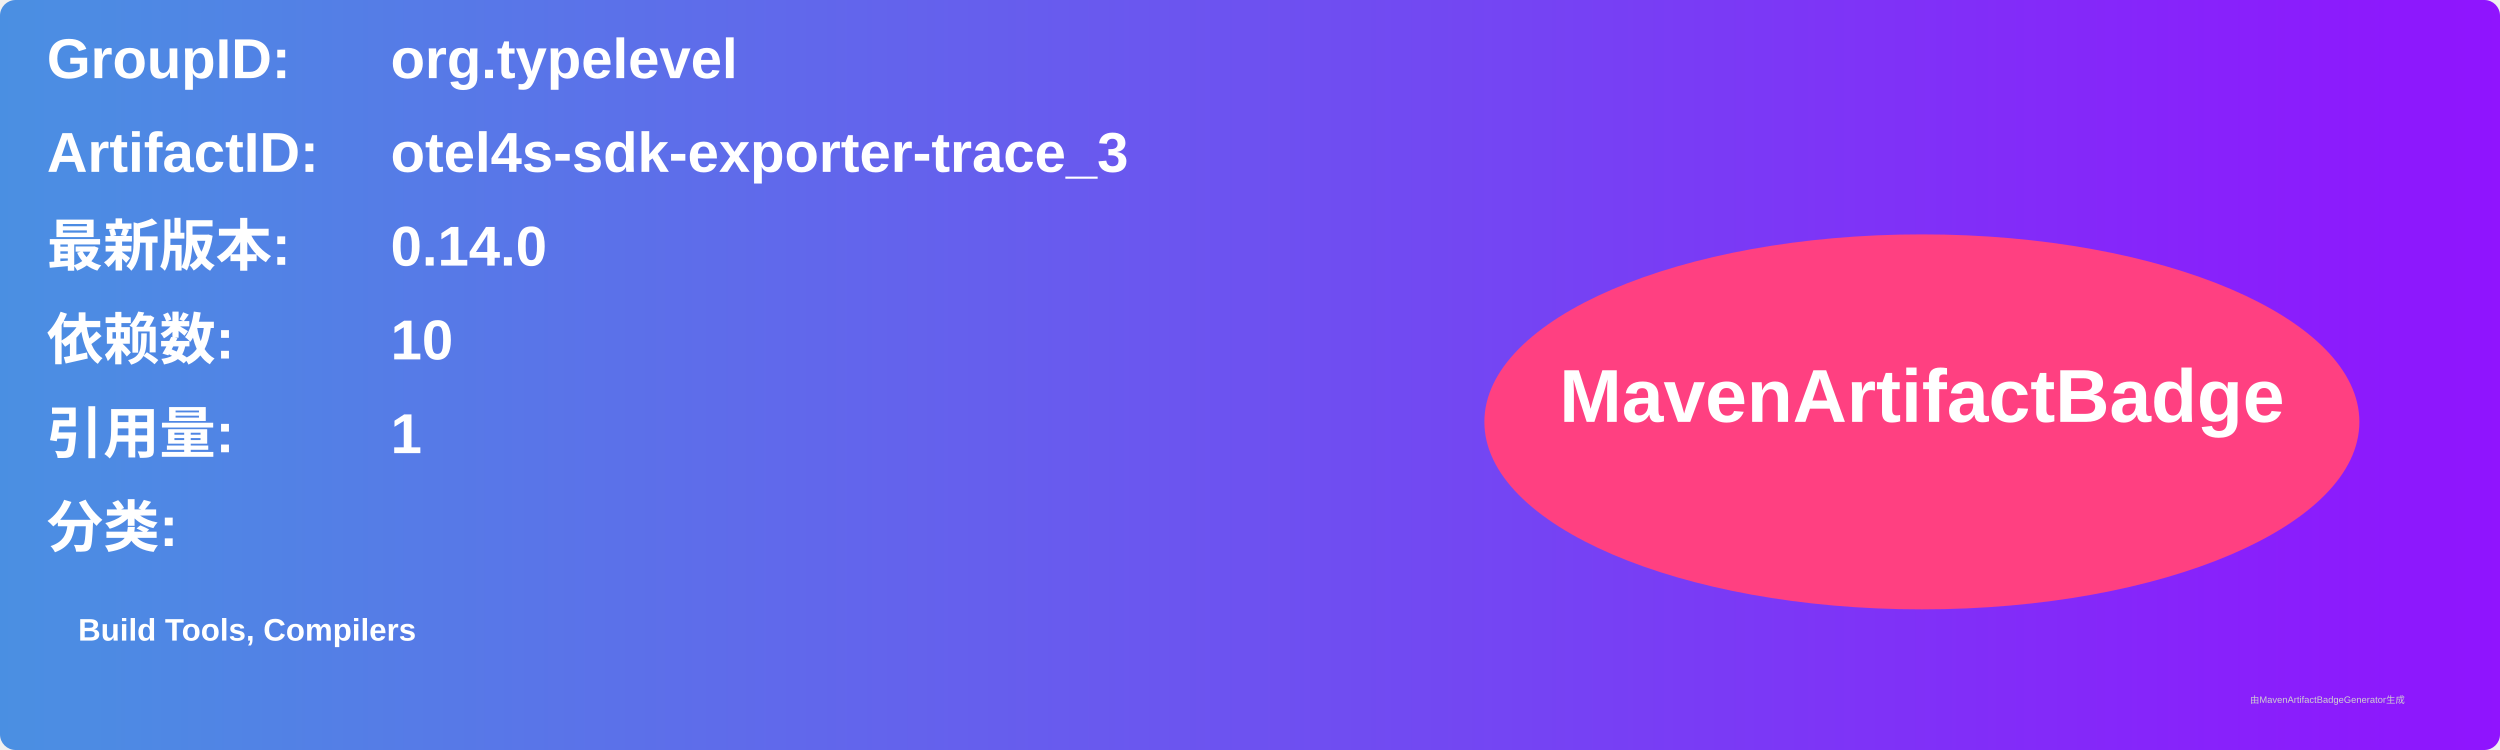
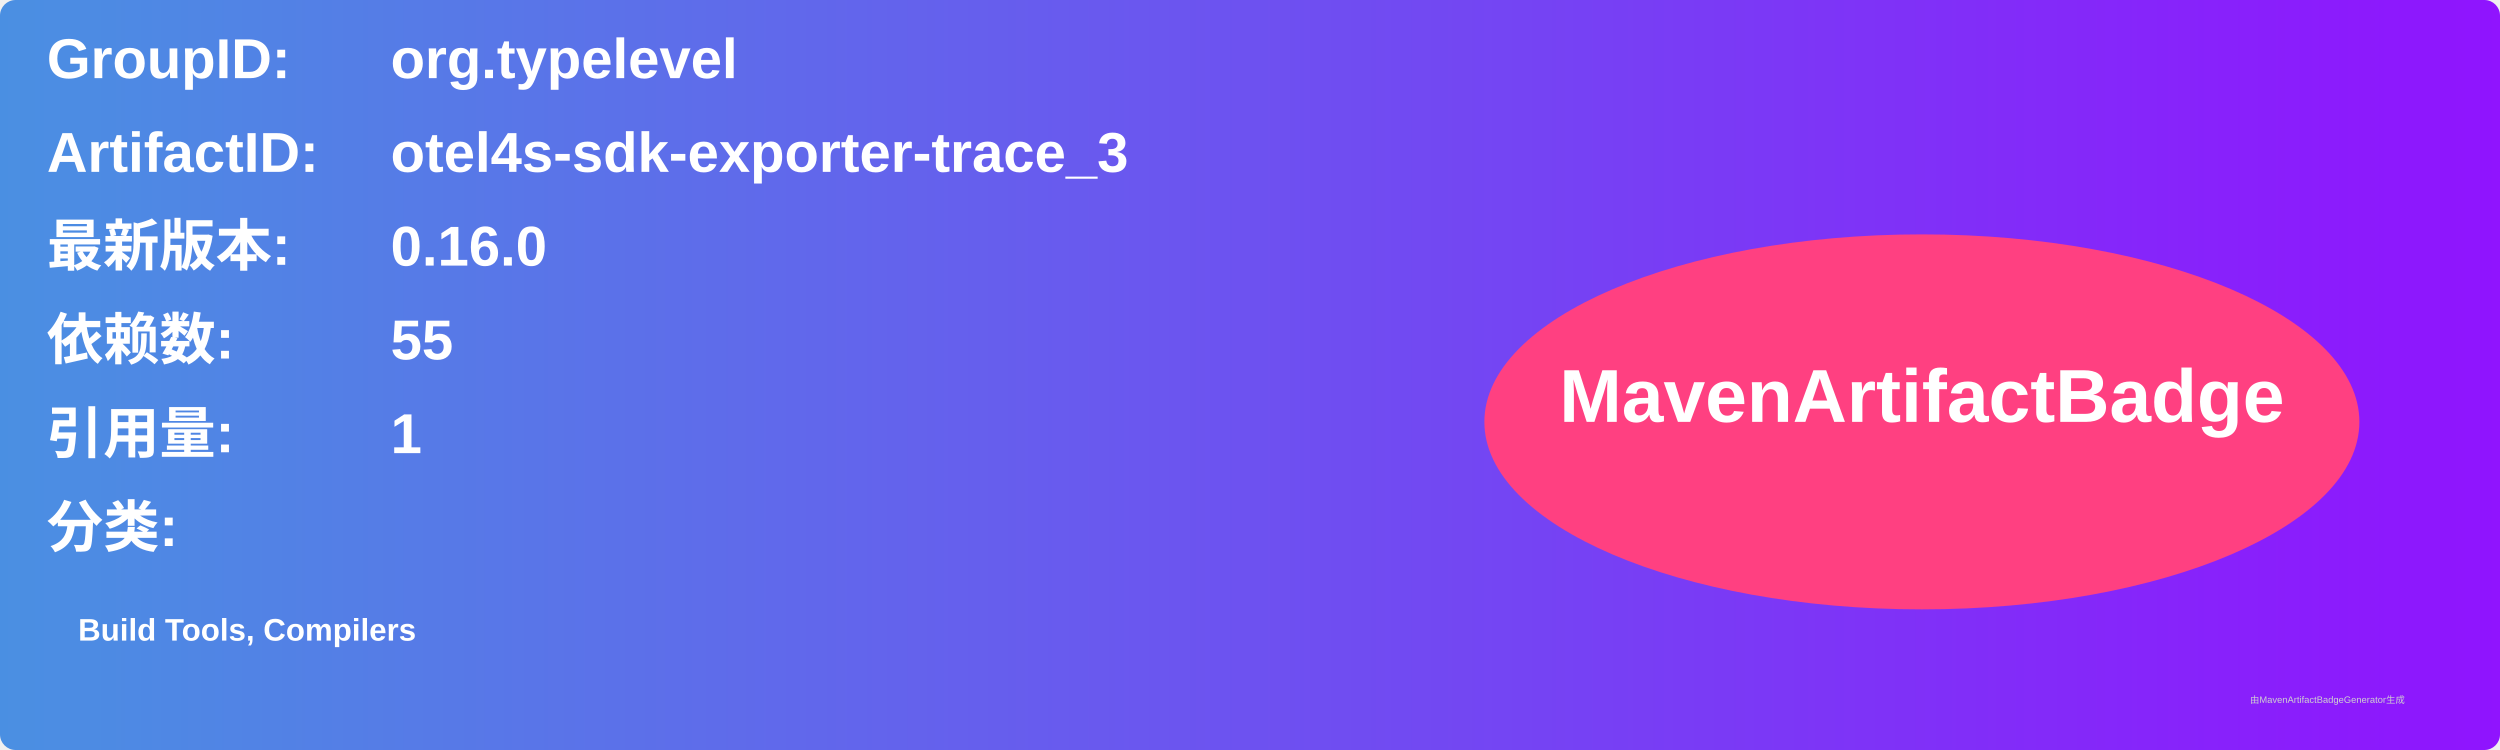
<svg xmlns="http://www.w3.org/2000/svg" width="800" height="240" viewBox="0 0 800 240">
  <linearGradient id="grad" x1="0%" y1="0%" x2="100%" y2="0%">
    <stop offset="0%" stop-color="#4a90e2" />
    <stop offset="100%" stop-color="#9013fe" />
  </linearGradient>
  <rect width="100%" height="100%" rx="5" ry="5" fill="url(#grad)" />
  <g transform="translate(15, 15)">
    <text x="0" y="10" font-family="Arial" font-size="18" fill="white" font-weight="bold" width="260">GroupID:</text>
    <text x="110" y="10" font-family="Arial" font-size="18" fill="white" font-weight="bold" width="460">org.typelevel</text>
    <text x="0" y="40" font-family="Arial" font-size="18" fill="white" font-weight="bold" width="260">ArtifactID:</text>
    <text x="110" y="40" font-family="Arial" font-size="18" fill="white" font-weight="bold" width="460">otel4s-sdk-exporter-trace_3</text>
    <text x="0" y="70" font-family="Arial" font-size="18" fill="white" font-weight="bold">最新版本:</text>
    <text x="110" y="70" font-family="Arial" font-size="18" fill="white" font-weight="bold">
-       <tspan font-weight="bold">0.14.0</tspan>
+       <tspan font-weight="bold">0.16.0</tspan>
    </text>
    <text x="0" y="100" font-family="Arial" font-size="18" fill="white" font-weight="bold">依赖数: </text>
    <text x="110" y="100" font-family="Arial" font-size="18" fill="white">
-       <tspan font-weight="bold">10</tspan>
+       <tspan font-weight="bold">55</tspan>
    </text>
    <text x="0" y="130" font-family="Arial" font-size="18" fill="white" font-weight="bold">引用量: </text>
    <text x="110" y="130" font-family="Arial" font-size="18" fill="white">
      <tspan font-weight="bold">1</tspan>
    </text>
    <text x="0" y="160" font-family="Arial" font-size="18" fill="white" font-weight="bold">分类:</text>
    <text x="10" y="190" font-family="Arial" font-size="10" fill="white">
      <tspan font-weight="bold">Build Tools, Compilers</tspan>
    </text>
    <ellipse cx="600" cy="120" rx="140" ry="60" fill="#ff4081" />
    <text x="600" y="120" text-anchor="middle" font-family="Arial" font-size="24" fill="white" font-weight="bold">MavenArtifactBadge</text>
  </g>
  <text x="720" y="225" font-family="Arial" font-size="3" fill="#d0d0d0">由MavenArtifactBadgeGenerator生成</text>
</svg>
